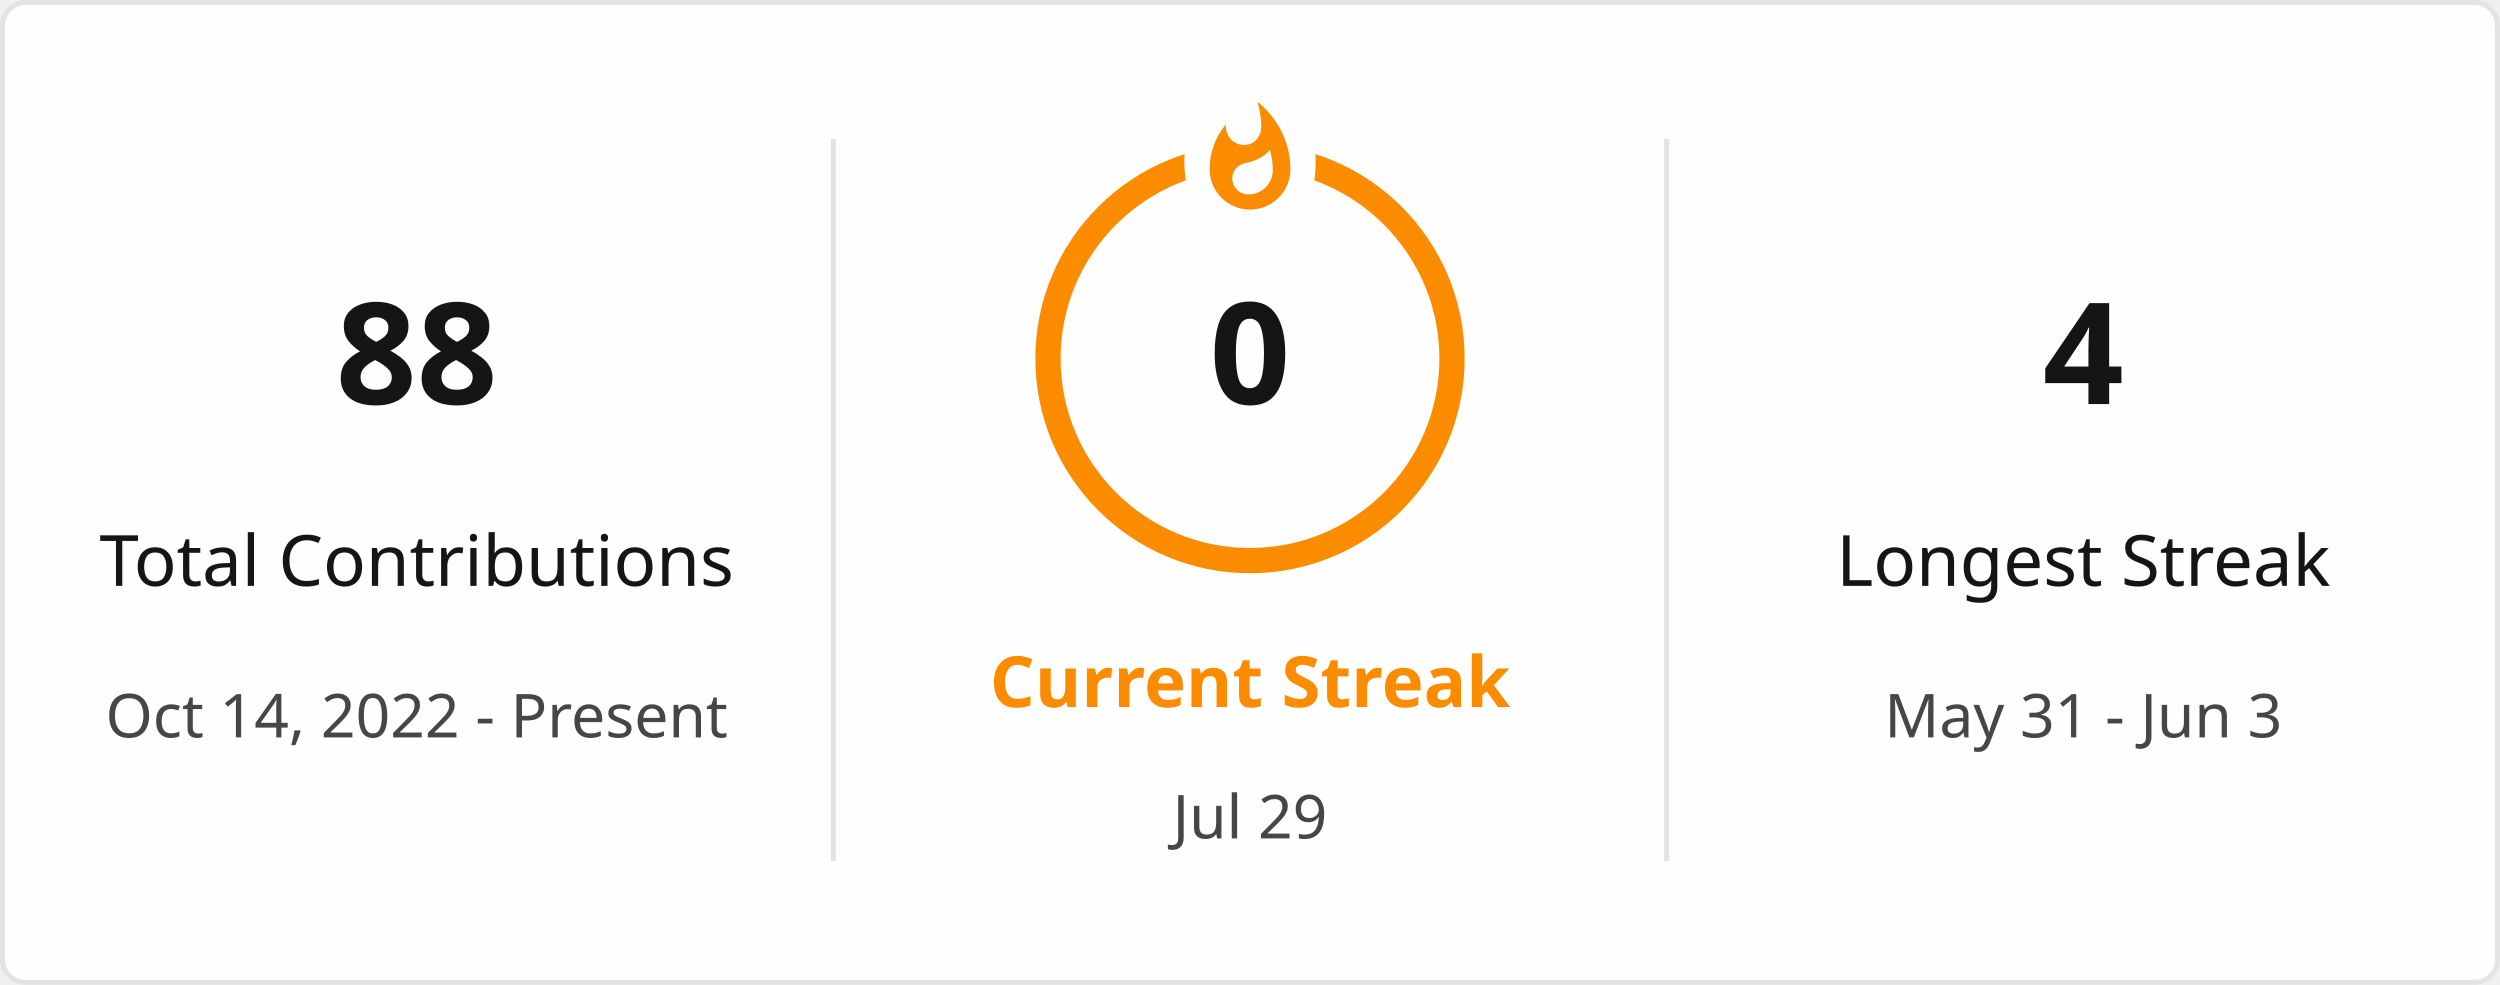
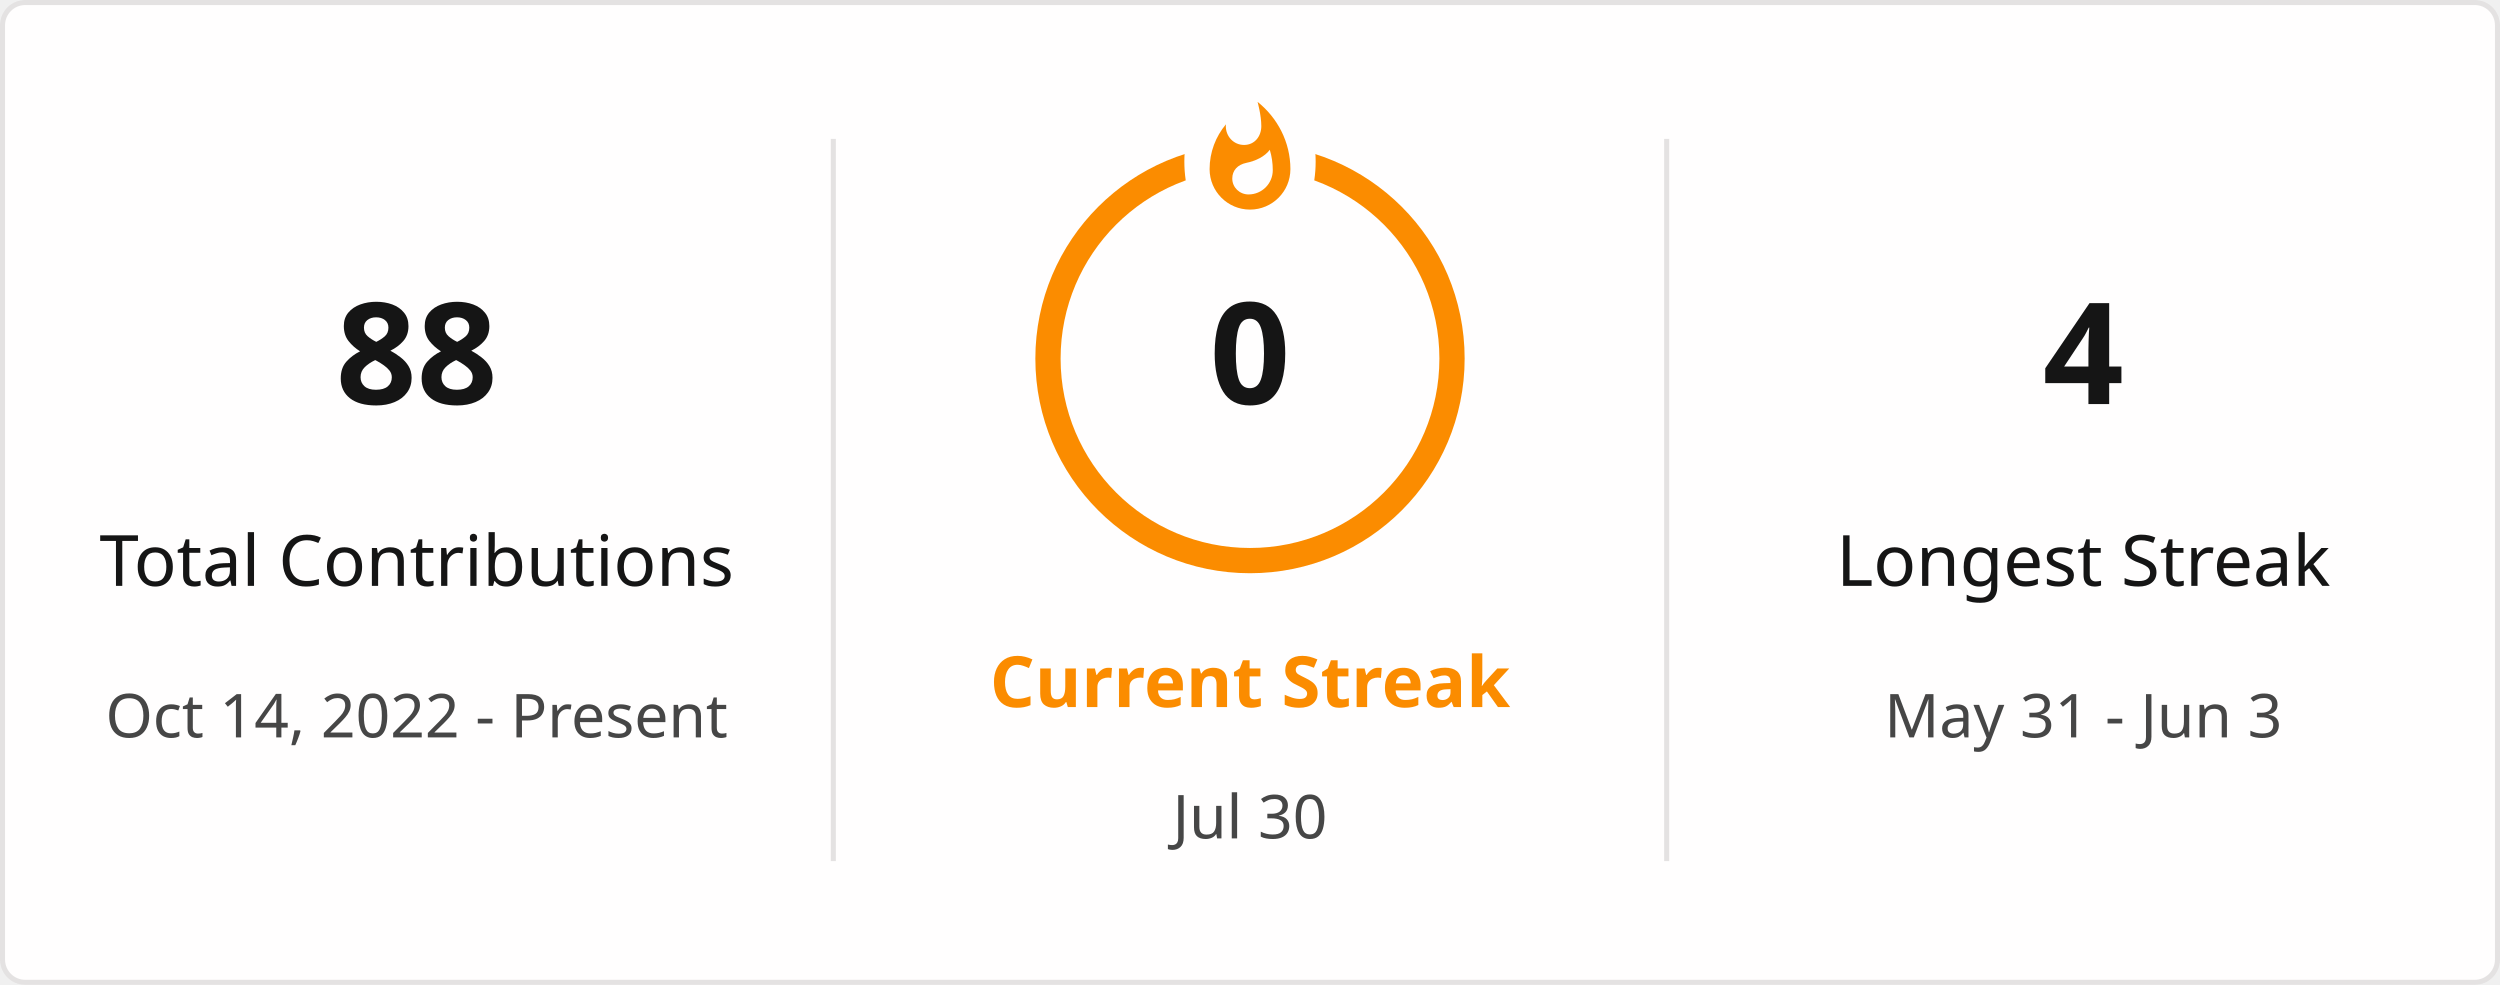
<svg xmlns="http://www.w3.org/2000/svg" style="isolation: isolate" viewBox="0 0 495 195" width="495px" height="195px" direction="ltr">
  <defs>
    <clipPath id="outer_rectangle">
      <rect width="495" height="195" rx="4.5" />
    </clipPath>
    <mask id="mask_out_ring_behind_fire">
      <rect width="495" height="195" fill="white" />
      <ellipse id="mask-ellipse" cx="247.5" cy="32" rx="13" ry="18" fill="black" />
    </mask>
  </defs>
  <g clip-path="url(#outer_rectangle)">
    <g style="isolation: isolate">
      <rect stroke="#E4E2E2" fill="#FFFEFE" rx="4.5" x="0.5" y="0.5" width="494" height="194" />
    </g>
    <g style="isolation: isolate">
      <line x1="165" y1="28" x2="165" y2="170" vector-effect="non-scaling-stroke" stroke-width="1" stroke="#E4E2E2" stroke-linejoin="miter" stroke-linecap="square" stroke-miterlimit="3" />
      <line x1="330" y1="28" x2="330" y2="170" vector-effect="non-scaling-stroke" stroke-width="1" stroke="#E4E2E2" stroke-linejoin="miter" stroke-linecap="square" stroke-miterlimit="3" />
    </g>
    <g style="isolation: isolate">
      <g transform="translate(82.5, 48)">
        <text x="0" y="32" stroke-width="0" text-anchor="middle" fill="#151515" stroke="none" font-family="&quot;Segoe UI&quot;, Ubuntu, sans-serif" font-weight="700" font-size="28px" font-style="normal" style="opacity: 1; opacity: 1;">
                        88
                    </text>
      </g>
      <g transform="translate(82.5, 84)">
        <text x="0" y="32" stroke-width="0" text-anchor="middle" fill="#151515" stroke="none" font-family="&quot;Segoe UI&quot;, Ubuntu, sans-serif" font-weight="400" font-size="14px" font-style="normal" style="opacity: 1; opacity: 1;">
                        Total Contributions
                    </text>
      </g>
      <g transform="translate(82.5, 114)">
        <text x="0" y="32" stroke-width="0" text-anchor="middle" fill="#464646" stroke="none" font-family="&quot;Segoe UI&quot;, Ubuntu, sans-serif" font-weight="400" font-size="12px" font-style="normal" style="opacity: 1; opacity: 1;">
                        Oct 14, 2022 - Present
                    </text>
      </g>
    </g>
    <g style="isolation: isolate">
      <g transform="translate(247.5, 108)">
        <text x="0" y="32" stroke-width="0" text-anchor="middle" fill="#FB8C00" stroke="none" font-family="&quot;Segoe UI&quot;, Ubuntu, sans-serif" font-weight="700" font-size="14px" font-style="normal" style="opacity: 1; opacity: 1;">
                        Current Streak
                    </text>
      </g>
      <g transform="translate(247.5, 145)">
        <text x="0" y="21" stroke-width="0" text-anchor="middle" fill="#464646" stroke="none" font-family="&quot;Segoe UI&quot;, Ubuntu, sans-serif" font-weight="400" font-size="12px" font-style="normal" style="opacity: 1; opacity: 1;">
-                         Jul 29
+                         Jul 30
                    </text>
      </g>
      <g mask="url(#mask_out_ring_behind_fire)">
        <circle cx="247.5" cy="71" r="40" fill="none" stroke="#FB8C00" stroke-width="5" style="opacity: 1; opacity: 1;" />
      </g>
      <g transform="translate(247.5, 19.5)" stroke-opacity="0" style="opacity: 1; opacity: 1;">
        <path d="M -12 -0.5 L 15 -0.5 L 15 23.5 L -12 23.5 L -12 -0.5 Z" fill="none" />
        <path d="M 1.5 0.67 C 1.5 0.67 2.24 3.32 2.24 5.47 C 2.24 7.53 0.89 9.2 -1.17 9.2 C -3.23 9.2 -4.79 7.53 -4.79 5.47 L -4.76 5.11 C -6.78 7.51 -8 10.62 -8 13.99 C -8 18.41 -4.42 22 0 22 C 4.42 22 8 18.41 8 13.99 C 8 8.6 5.41 3.79 1.5 0.67 Z M -0.29 19 C -2.07 19 -3.51 17.6 -3.51 15.86 C -3.51 14.24 -2.46 13.1 -0.7 12.74 C 1.07 12.38 2.9 11.53 3.92 10.16 C 4.31 11.45 4.51 12.81 4.51 14.2 C 4.51 16.85 2.36 19 -0.29 19 Z" fill="#FB8C00" stroke-opacity="0" />
      </g>
      <g transform="translate(247.5, 48)">
        <text x="0" y="32" stroke-width="0" text-anchor="middle" fill="#151515" stroke="none" font-family="&quot;Segoe UI&quot;, Ubuntu, sans-serif" font-weight="700" font-size="28px" font-style="normal" style="font-size: 28px;">
                        0
                    </text>
      </g>
    </g>
    <g style="isolation: isolate">
      <g transform="translate(412.5, 48)">
        <text x="0" y="32" stroke-width="0" text-anchor="middle" fill="#151515" stroke="none" font-family="&quot;Segoe UI&quot;, Ubuntu, sans-serif" font-weight="700" font-size="28px" font-style="normal" style="opacity: 1; opacity: 1;">
                        4
                    </text>
      </g>
      <g transform="translate(412.5, 84)">
        <text x="0" y="32" stroke-width="0" text-anchor="middle" fill="#151515" stroke="none" font-family="&quot;Segoe UI&quot;, Ubuntu, sans-serif" font-weight="400" font-size="14px" font-style="normal" style="opacity: 1; opacity: 1;">
                        Longest Streak
                    </text>
      </g>
      <g transform="translate(412.5, 114)">
        <text x="0" y="32" stroke-width="0" text-anchor="middle" fill="#464646" stroke="none" font-family="&quot;Segoe UI&quot;, Ubuntu, sans-serif" font-weight="400" font-size="12px" font-style="normal" style="opacity: 1; opacity: 1;">
                        May 31 - Jun 3
                    </text>
      </g>
    </g>
  </g>
</svg>
